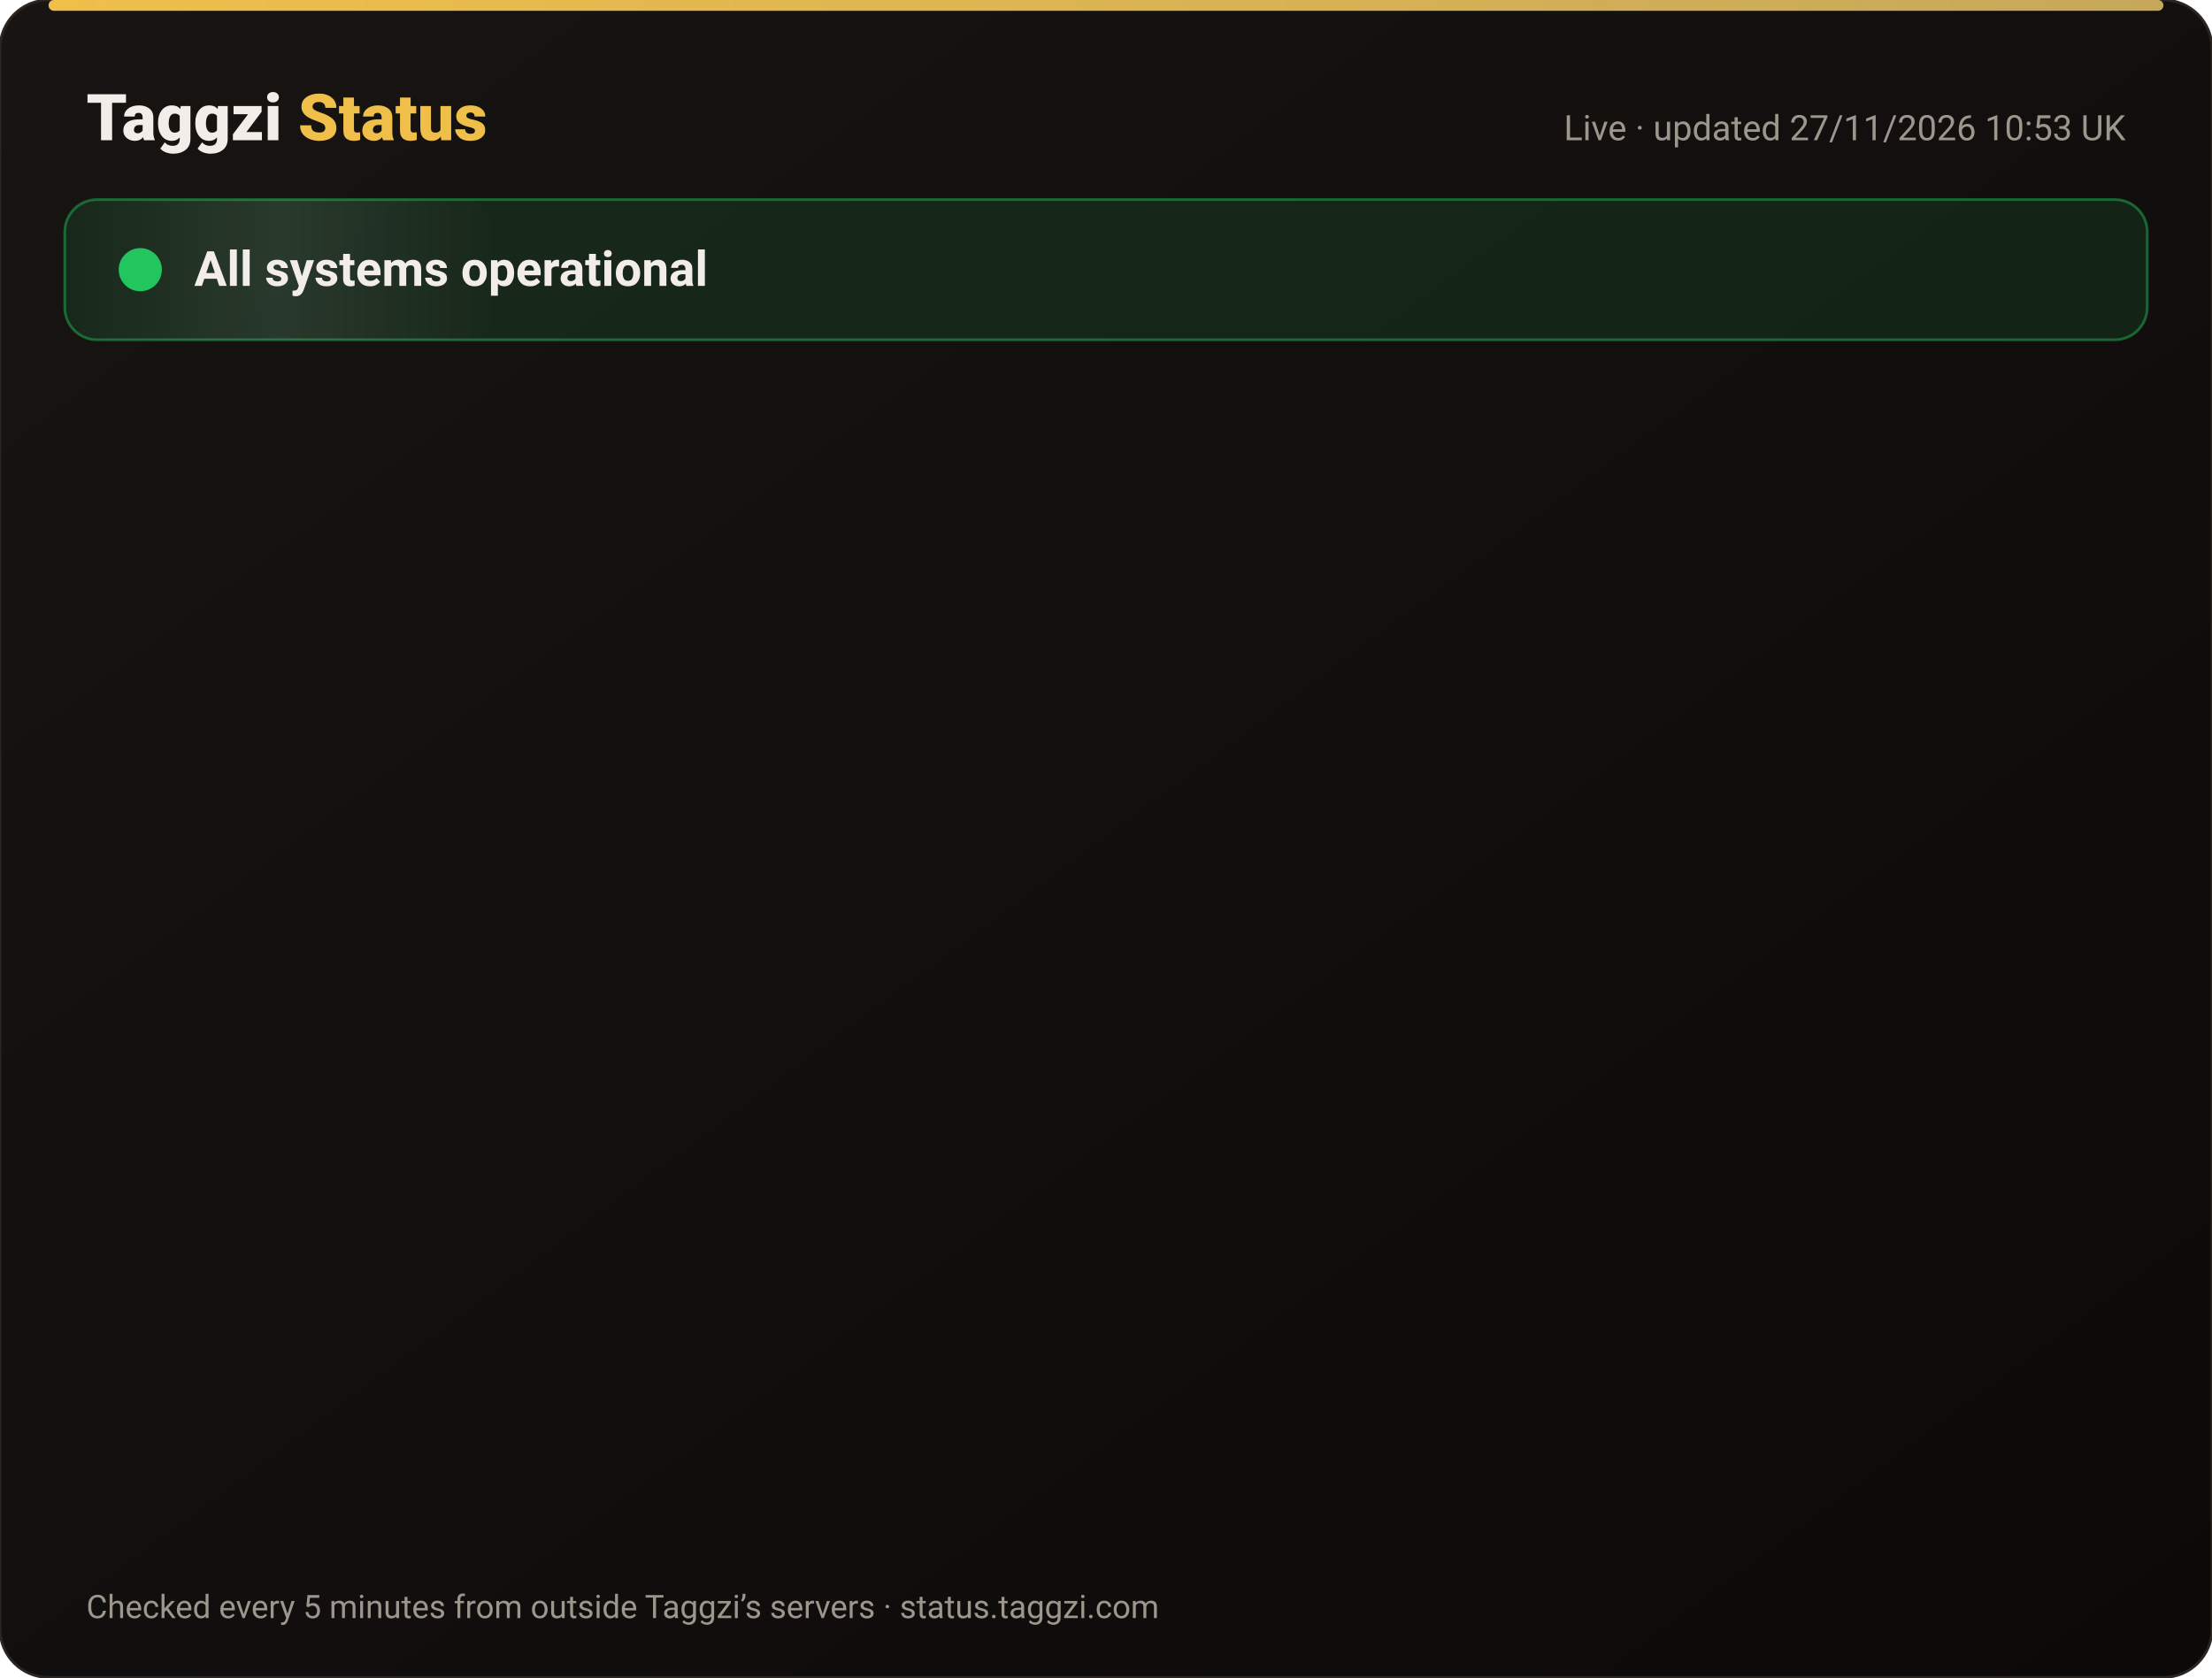
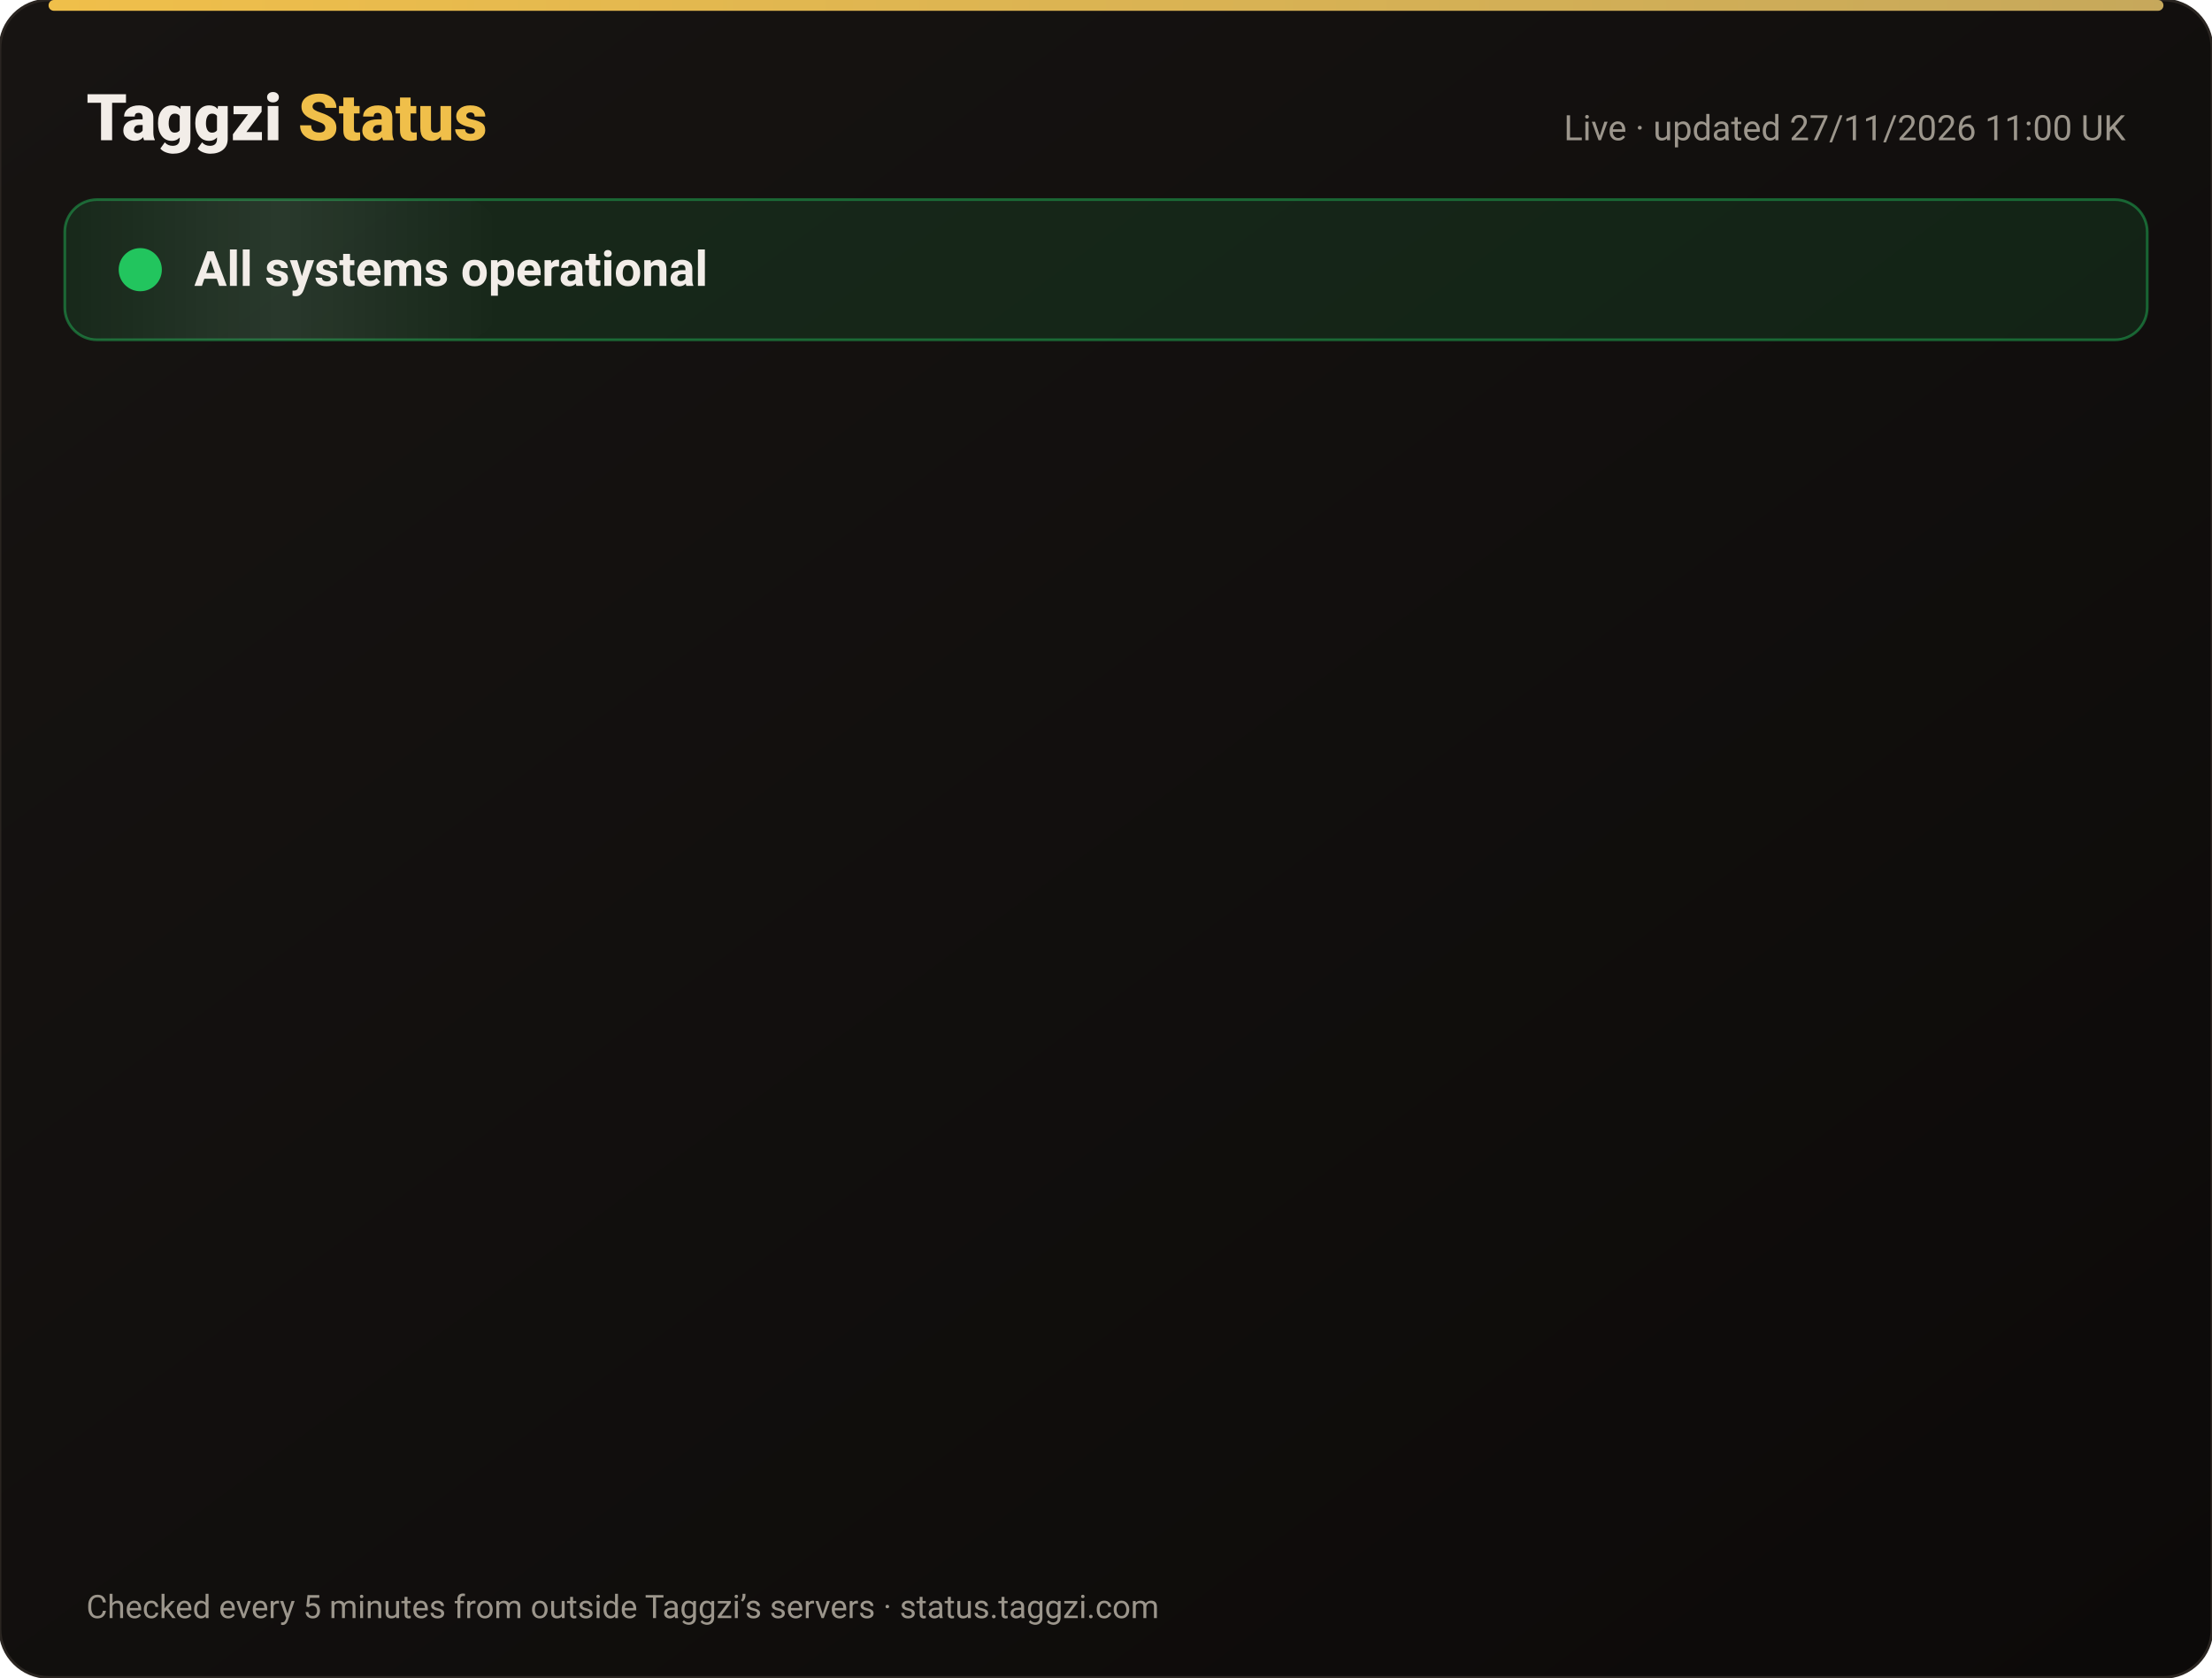
<svg xmlns="http://www.w3.org/2000/svg" width="820" height="622" viewBox="0 0 820 622" font-family="-apple-system,Segoe UI,Roboto,Helvetica,Arial,sans-serif">
  <defs>
    <linearGradient id="bg" x1="0" y1="0" x2="1" y2="1">
      <stop offset="0" stop-color="#171412" />
      <stop offset="1" stop-color="#0C0A09" />
    </linearGradient>
    <linearGradient id="gold" x1="0" x2="1">
      <stop offset="0" stop-color="#F0BF4A" />
      <stop offset="1" stop-color="#c6a85b" />
    </linearGradient>
    <linearGradient id="shine" x1="0" x2="1">
      <stop offset="0" stop-color="#fff" stop-opacity="0" />
      <stop offset=".5" stop-color="#fff" stop-opacity=".08" />
      <stop offset="1" stop-color="#fff" stop-opacity="0" />
    </linearGradient>
  </defs>
  <rect width="820" height="622" rx="18" fill="url(#bg)" stroke="#2a2521" />
  <rect x="18" y="0" width="784" height="4" rx="2" fill="url(#gold)" />
  <text x="32" y="52" font-size="24" font-weight="800" fill="#F2EDE8">Taggzi <tspan fill="#F0BF4A">Status</tspan>
  </text>
-   <text x="788" y="52" font-size="13" fill="#9C968C" text-anchor="end">Live · updated 27/11/2026 10:53 UK</text>
+   <text x="788" y="52" font-size="13" fill="#9C968C" text-anchor="end">Live · updated 27/11/2026 11:00 UK</text>
  <rect x="24" y="74" width="772" height="52" rx="12" fill="#22c55e" fill-opacity=".12" stroke="#22c55e" stroke-opacity=".45" />
  <rect x="24" y="74" width="160" height="52" rx="12" fill="url(#shine)">
    <animate attributeName="x" from="-160" to="820" dur="4s" repeatCount="indefinite" />
  </rect>
  <circle cx="52" cy="100" r="7" fill="#22c55e" />
  <circle cx="52" cy="100" r="7" fill="none" stroke="#22c55e" stroke-width="2">
    <animate attributeName="r" values="7;15;7" dur="2s" repeatCount="indefinite" />
    <animate attributeName="opacity" values=".9;0;.9" dur="2s" repeatCount="indefinite" />
  </circle>
  <text x="72" y="106" font-size="18" font-weight="700" fill="#F2EDE8">All systems operational</text>
  <g opacity="0">
    <animate attributeName="opacity" from="0" to="1" begin="0.00s" dur=".6s" fill="freeze" />
    <line x1="32" y1="188" x2="788" y2="188" stroke="#2a2521" />
    <circle cx="44" cy="166" r="6" fill="#22c55e">
      <animate attributeName="opacity" values="1;.45;1" dur="2.4s" begin="0.00s" repeatCount="indefinite" />
    </circle>
    <text x="62" y="171" font-size="15" font-weight="650" fill="#F2EDE8">Website</text>
    <text x="630" y="171" font-size="13" fill="#9C968C" text-anchor="end">99.98% uptime</text>
    <rect x="648" y="154" width="140" height="24" rx="12" fill="#22c55e" fill-opacity=".14" stroke="#22c55e" stroke-opacity=".5" />
    <text x="718" y="171" font-size="12" font-weight="700" fill="#22c55e" text-anchor="middle">Operational</text>
  </g>
  <g opacity="0">
    <animate attributeName="opacity" from="0" to="1" begin="0.15s" dur=".6s" fill="freeze" />
    <line x1="32" y1="234" x2="788" y2="234" stroke="#2a2521" />
    <circle cx="44" cy="212" r="6" fill="#22c55e">
      <animate attributeName="opacity" values="1;.45;1" dur="2.4s" begin="0.15s" repeatCount="indefinite" />
    </circle>
    <text x="62" y="217" font-size="15" font-weight="650" fill="#F2EDE8">Tag scans</text>
    <text x="630" y="217" font-size="13" fill="#9C968C" text-anchor="end">99.98% uptime</text>
    <rect x="648" y="200" width="140" height="24" rx="12" fill="#22c55e" fill-opacity=".14" stroke="#22c55e" stroke-opacity=".5" />
    <text x="718" y="217" font-size="12" font-weight="700" fill="#22c55e" text-anchor="middle">Operational</text>
  </g>
  <g opacity="0">
    <animate attributeName="opacity" from="0" to="1" begin="0.30s" dur=".6s" fill="freeze" />
    <line x1="32" y1="280" x2="788" y2="280" stroke="#2a2521" />
    <circle cx="44" cy="258" r="6" fill="#22c55e">
      <animate attributeName="opacity" values="1;.45;1" dur="2.4s" begin="0.30s" repeatCount="indefinite" />
    </circle>
    <text x="62" y="263" font-size="15" font-weight="650" fill="#F2EDE8">Manual tag lookup</text>
    <text x="630" y="263" font-size="13" fill="#9C968C" text-anchor="end">99.98% uptime</text>
    <rect x="648" y="246" width="140" height="24" rx="12" fill="#22c55e" fill-opacity=".14" stroke="#22c55e" stroke-opacity=".5" />
    <text x="718" y="263" font-size="12" font-weight="700" fill="#22c55e" text-anchor="middle">Operational</text>
  </g>
  <g opacity="0">
    <animate attributeName="opacity" from="0" to="1" begin="0.45s" dur=".6s" fill="freeze" />
    <line x1="32" y1="326" x2="788" y2="326" stroke="#2a2521" />
    <circle cx="44" cy="304" r="6" fill="#22c55e">
      <animate attributeName="opacity" values="1;.45;1" dur="2.4s" begin="0.45s" repeatCount="indefinite" />
    </circle>
    <text x="62" y="309" font-size="15" font-weight="650" fill="#F2EDE8">App &amp; login</text>
    <text x="630" y="309" font-size="13" fill="#9C968C" text-anchor="end">99.98% uptime</text>
    <rect x="648" y="292" width="140" height="24" rx="12" fill="#22c55e" fill-opacity=".14" stroke="#22c55e" stroke-opacity=".5" />
    <text x="718" y="309" font-size="12" font-weight="700" fill="#22c55e" text-anchor="middle">Operational</text>
  </g>
  <g opacity="0">
    <animate attributeName="opacity" from="0" to="1" begin="0.60s" dur=".6s" fill="freeze" />
    <line x1="32" y1="372" x2="788" y2="372" stroke="#2a2521" />
    <circle cx="44" cy="350" r="6" fill="#22c55e">
      <animate attributeName="opacity" values="1;.45;1" dur="2.4s" begin="0.60s" repeatCount="indefinite" />
    </circle>
    <text x="62" y="355" font-size="15" font-weight="650" fill="#F2EDE8">Community alerts</text>
    <text x="630" y="355" font-size="13" fill="#9C968C" text-anchor="end">99.98% uptime</text>
    <rect x="648" y="338" width="140" height="24" rx="12" fill="#22c55e" fill-opacity=".14" stroke="#22c55e" stroke-opacity=".5" />
    <text x="718" y="355" font-size="12" font-weight="700" fill="#22c55e" text-anchor="middle">Operational</text>
  </g>
  <g opacity="0">
    <animate attributeName="opacity" from="0" to="1" begin="0.75s" dur=".6s" fill="freeze" />
    <line x1="32" y1="418" x2="788" y2="418" stroke="#2a2521" />
    <circle cx="44" cy="396" r="6" fill="#22c55e">
      <animate attributeName="opacity" values="1;.45;1" dur="2.4s" begin="0.75s" repeatCount="indefinite" />
    </circle>
    <text x="62" y="401" font-size="15" font-weight="650" fill="#F2EDE8">Private calling</text>
    <text x="630" y="401" font-size="13" fill="#9C968C" text-anchor="end">99.98% uptime</text>
    <rect x="648" y="384" width="140" height="24" rx="12" fill="#22c55e" fill-opacity=".14" stroke="#22c55e" stroke-opacity=".5" />
    <text x="718" y="401" font-size="12" font-weight="700" fill="#22c55e" text-anchor="middle">Operational</text>
  </g>
  <g opacity="0">
    <animate attributeName="opacity" from="0" to="1" begin="0.90s" dur=".6s" fill="freeze" />
    <line x1="32" y1="464" x2="788" y2="464" stroke="#2a2521" />
    <circle cx="44" cy="442" r="6" fill="#22c55e">
      <animate attributeName="opacity" values="1;.45;1" dur="2.4s" begin="0.90s" repeatCount="indefinite" />
    </circle>
    <text x="62" y="447" font-size="15" font-weight="650" fill="#F2EDE8">Payments</text>
    <text x="630" y="447" font-size="13" fill="#9C968C" text-anchor="end">99.97% uptime</text>
    <rect x="648" y="430" width="140" height="24" rx="12" fill="#22c55e" fill-opacity=".14" stroke="#22c55e" stroke-opacity=".5" />
    <text x="718" y="447" font-size="12" font-weight="700" fill="#22c55e" text-anchor="middle">Operational</text>
  </g>
  <g opacity="0">
    <animate attributeName="opacity" from="0" to="1" begin="1.05s" dur=".6s" fill="freeze" />
    <line x1="32" y1="510" x2="788" y2="510" stroke="#2a2521" />
    <circle cx="44" cy="488" r="6" fill="#22c55e">
      <animate attributeName="opacity" values="1;.45;1" dur="2.4s" begin="1.05s" repeatCount="indefinite" />
    </circle>
    <text x="62" y="493" font-size="15" font-weight="650" fill="#F2EDE8">Email &amp; support</text>
    <text x="630" y="493" font-size="13" fill="#9C968C" text-anchor="end">99.98% uptime</text>
    <rect x="648" y="476" width="140" height="24" rx="12" fill="#22c55e" fill-opacity=".14" stroke="#22c55e" stroke-opacity=".5" />
    <text x="718" y="493" font-size="12" font-weight="700" fill="#22c55e" text-anchor="middle">Operational</text>
  </g>
  <g opacity="0">
    <animate attributeName="opacity" from="0" to="1" begin="1.20s" dur=".6s" fill="freeze" />
    <line x1="32" y1="556" x2="788" y2="556" stroke="#2a2521" />
    <circle cx="44" cy="534" r="6" fill="#22c55e">
      <animate attributeName="opacity" values="1;.45;1" dur="2.4s" begin="1.20s" repeatCount="indefinite" />
    </circle>
    <text x="62" y="539" font-size="15" font-weight="650" fill="#F2EDE8">Secure connection (SSL)</text>
    <text x="630" y="539" font-size="13" fill="#9C968C" text-anchor="end">100.00% uptime</text>
    <rect x="648" y="522" width="140" height="24" rx="12" fill="#22c55e" fill-opacity=".14" stroke="#22c55e" stroke-opacity=".5" />
    <text x="718" y="539" font-size="12" font-weight="700" fill="#22c55e" text-anchor="middle">Operational</text>
  </g>
  <text x="32" y="600" font-size="12" fill="#9C968C">Checked every 5 minutes from outside Taggzi’s servers · status.taggzi.com</text>
</svg>
